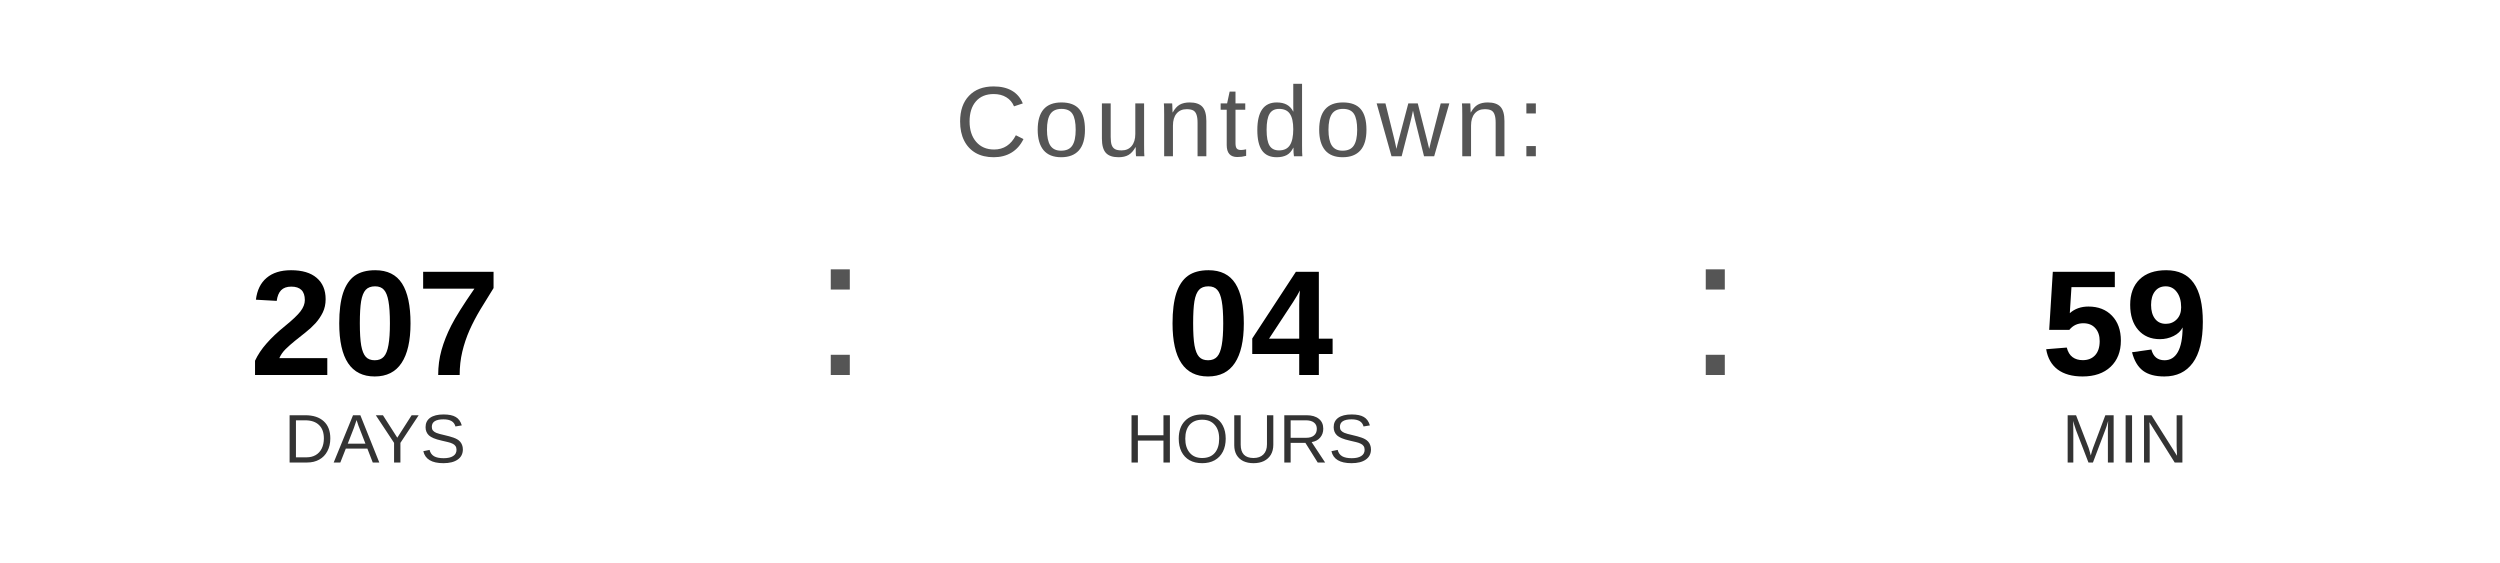
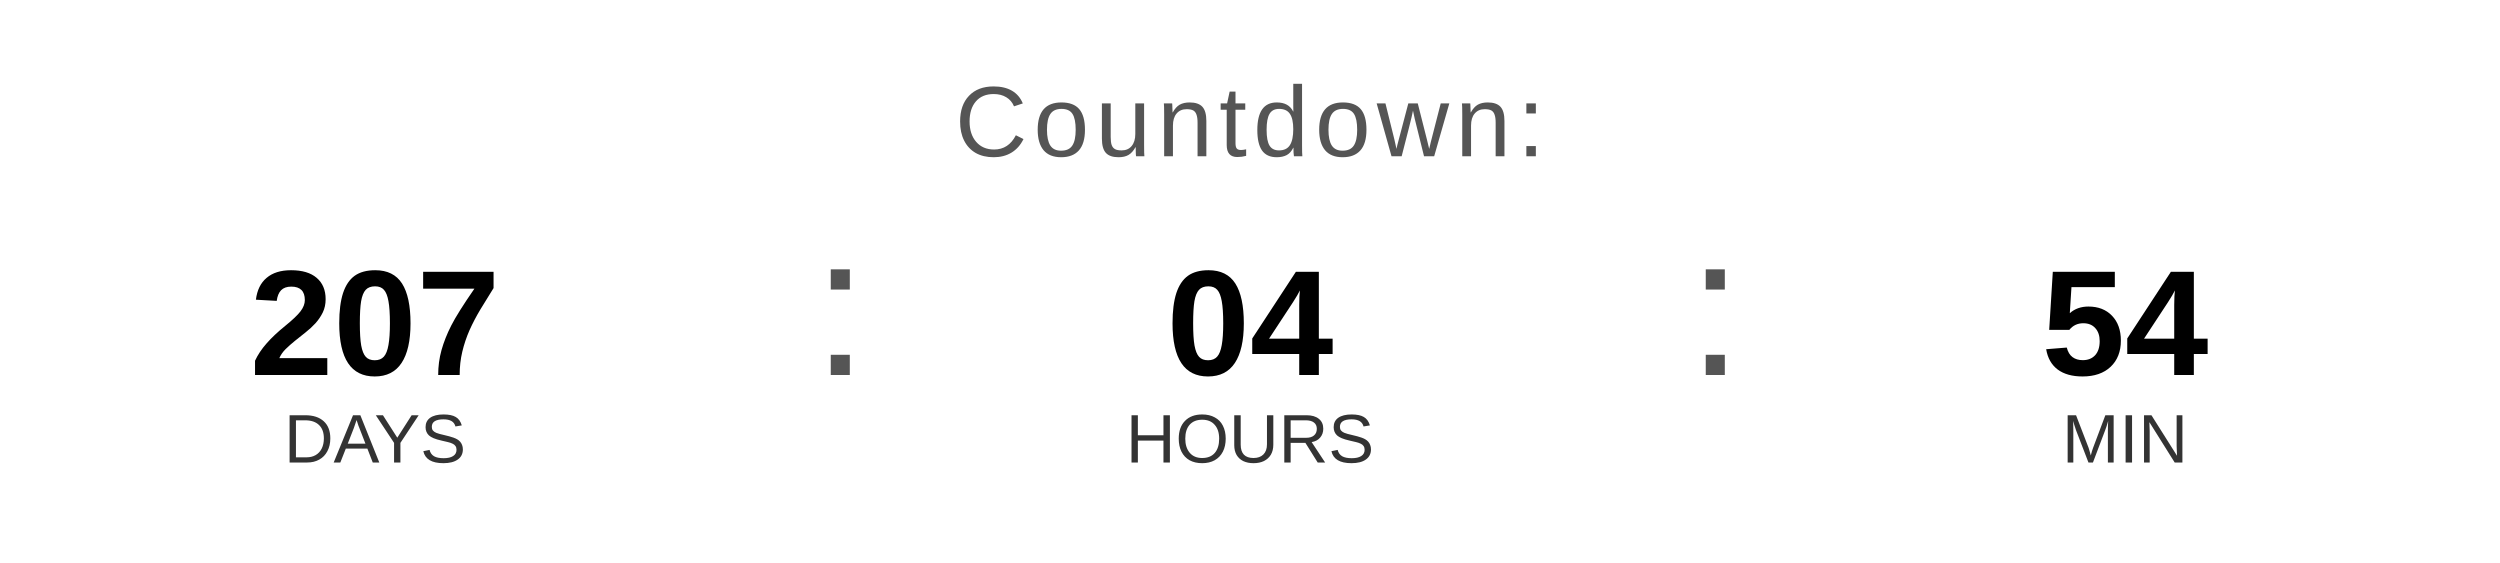
<svg xmlns="http://www.w3.org/2000/svg" width="400" height="90" viewBox="0 0 400 90">
  <text x="200" y="25" font-family="Arial, Helvetica, sans-serif" font-size="16" fill="#555555" text-anchor="middle" letter-spacing="1">
    Countdown:
  </text>
  <text x="60" y="60" font-family="Arial, Helvetica, sans-serif" font-size="24" font-weight="bold" fill="#000000" text-anchor="middle">207</text>
  <text x="60" y="74" font-family="Arial, Helvetica, sans-serif" font-size="11" fill="#333333" text-anchor="middle">DAYS</text>
  <text x="130" y="60" font-family="Arial, sans-serif" font-size="32" fill="#555555">:</text>
  <text x="200" y="60" font-family="Arial, Helvetica, sans-serif" font-size="24" font-weight="bold" fill="#000000" text-anchor="middle">04</text>
  <text x="200" y="74" font-family="Arial, Helvetica, sans-serif" font-size="11" fill="#333333" text-anchor="middle">HOURS</text>
  <text x="270" y="60" font-family="Arial, sans-serif" font-size="32" fill="#555555">:</text>
-   <text x="340" y="60" font-family="Arial, Helvetica, sans-serif" font-size="24" font-weight="bold" fill="#000000" text-anchor="middle">59</text>
+   <text x="340" y="60" font-family="Arial, Helvetica, sans-serif" font-size="24" font-weight="bold" fill="#000000" text-anchor="middle">54</text>
  <text x="340" y="74" font-family="Arial, Helvetica, sans-serif" font-size="11" fill="#333333" text-anchor="middle">MIN</text>
</svg>
